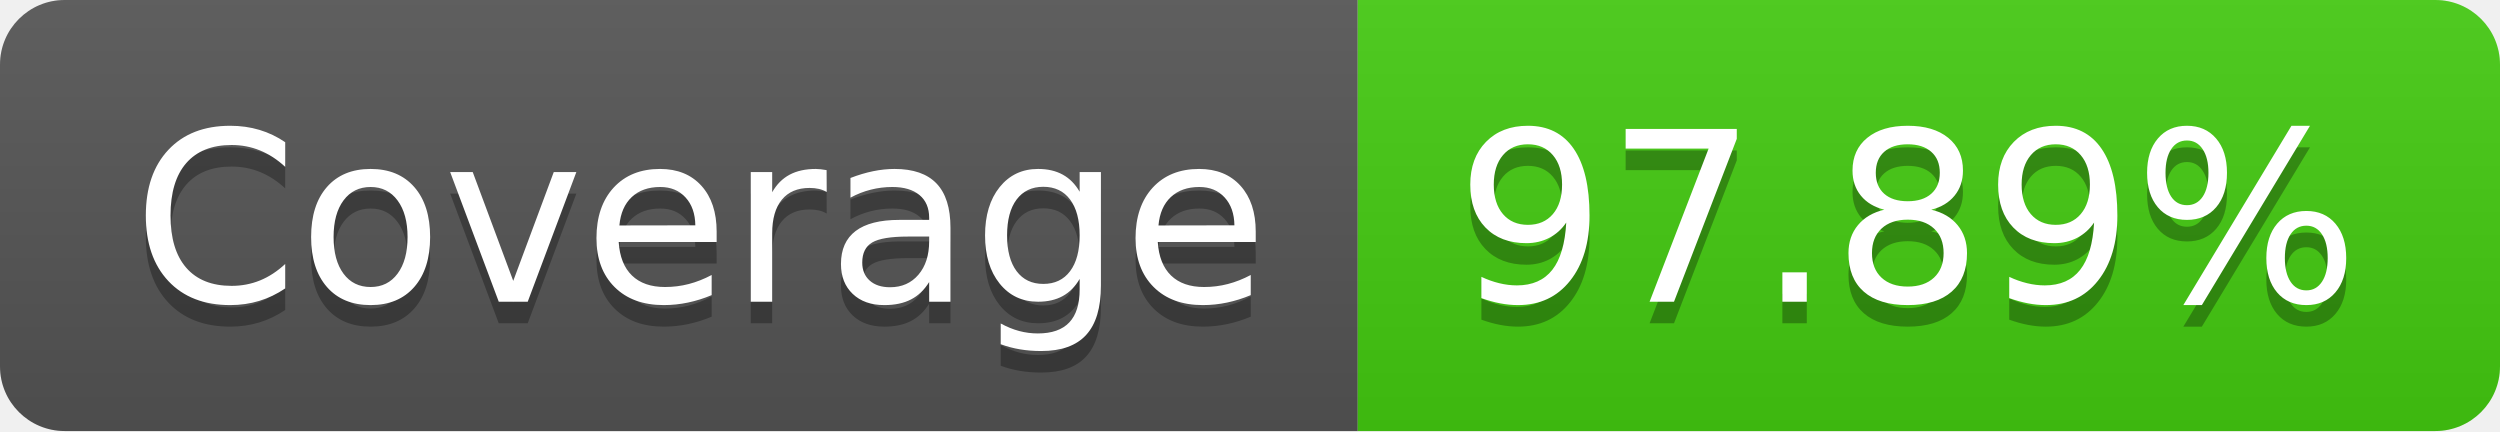
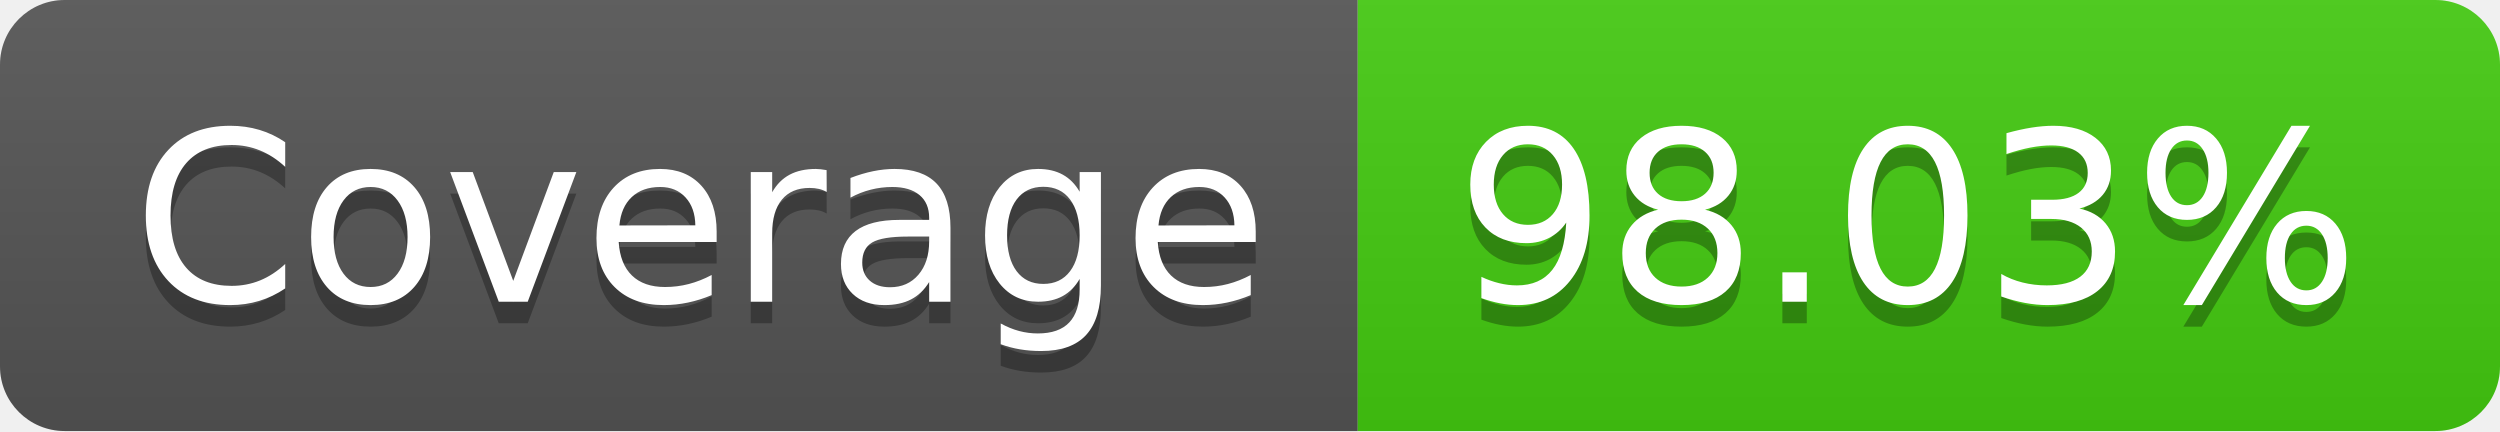
- <svg xmlns="http://www.w3.org/2000/svg" width="116" height="20" role="img" aria-label="Coverage: 97.89%">
+ <svg xmlns="http://www.w3.org/2000/svg" width="116" height="20" role="img" aria-label="Coverage: 98.03%">
  <linearGradient id="s" x2="0" y2="100%">
    <stop offset="0" stop-color="#bbb" stop-opacity=".1" />
    <stop offset="1" stop-opacity=".1" />
  </linearGradient>
  <clipPath id="r">
    <rect width="116" height="20" rx="3" fill="#fff" />
  </clipPath>
  <g clip-path="url(#r)">
    <rect width="63" height="20" fill="#555" />
    <rect x="63" width="53" height="20" fill="#4c1" />
    <rect width="116" height="20" fill="url(#s)" />
  </g>
  <g fill="#fff" text-anchor="middle" font-family="Verdana,Geneva,DejaVu Sans,sans-serif" text-rendering="geometricPrecision" font-size="110">
    <text aria-hidden="true" x="325" y="150" fill="#010101" fill-opacity=".3" transform="scale(.1)" textLength="530">Coverage</text>
    <text x="325" y="140" transform="scale(.1)" fill="#fff" textLength="530">Coverage</text>
-     <text aria-hidden="true" x="885" y="150" fill="#010101" fill-opacity=".3" transform="scale(.1)" textLength="430">97.89%</text>
-     <text x="885" y="140" transform="scale(.1)" fill="#fff" textLength="430">97.89%</text>
+     <text aria-hidden="true" x="885" y="150" fill="#010101" fill-opacity=".3" transform="scale(.1)" textLength="430">98.03%</text>
+     <text x="885" y="140" transform="scale(.1)" fill="#fff" textLength="430">98.03%</text>
  </g>
</svg>
